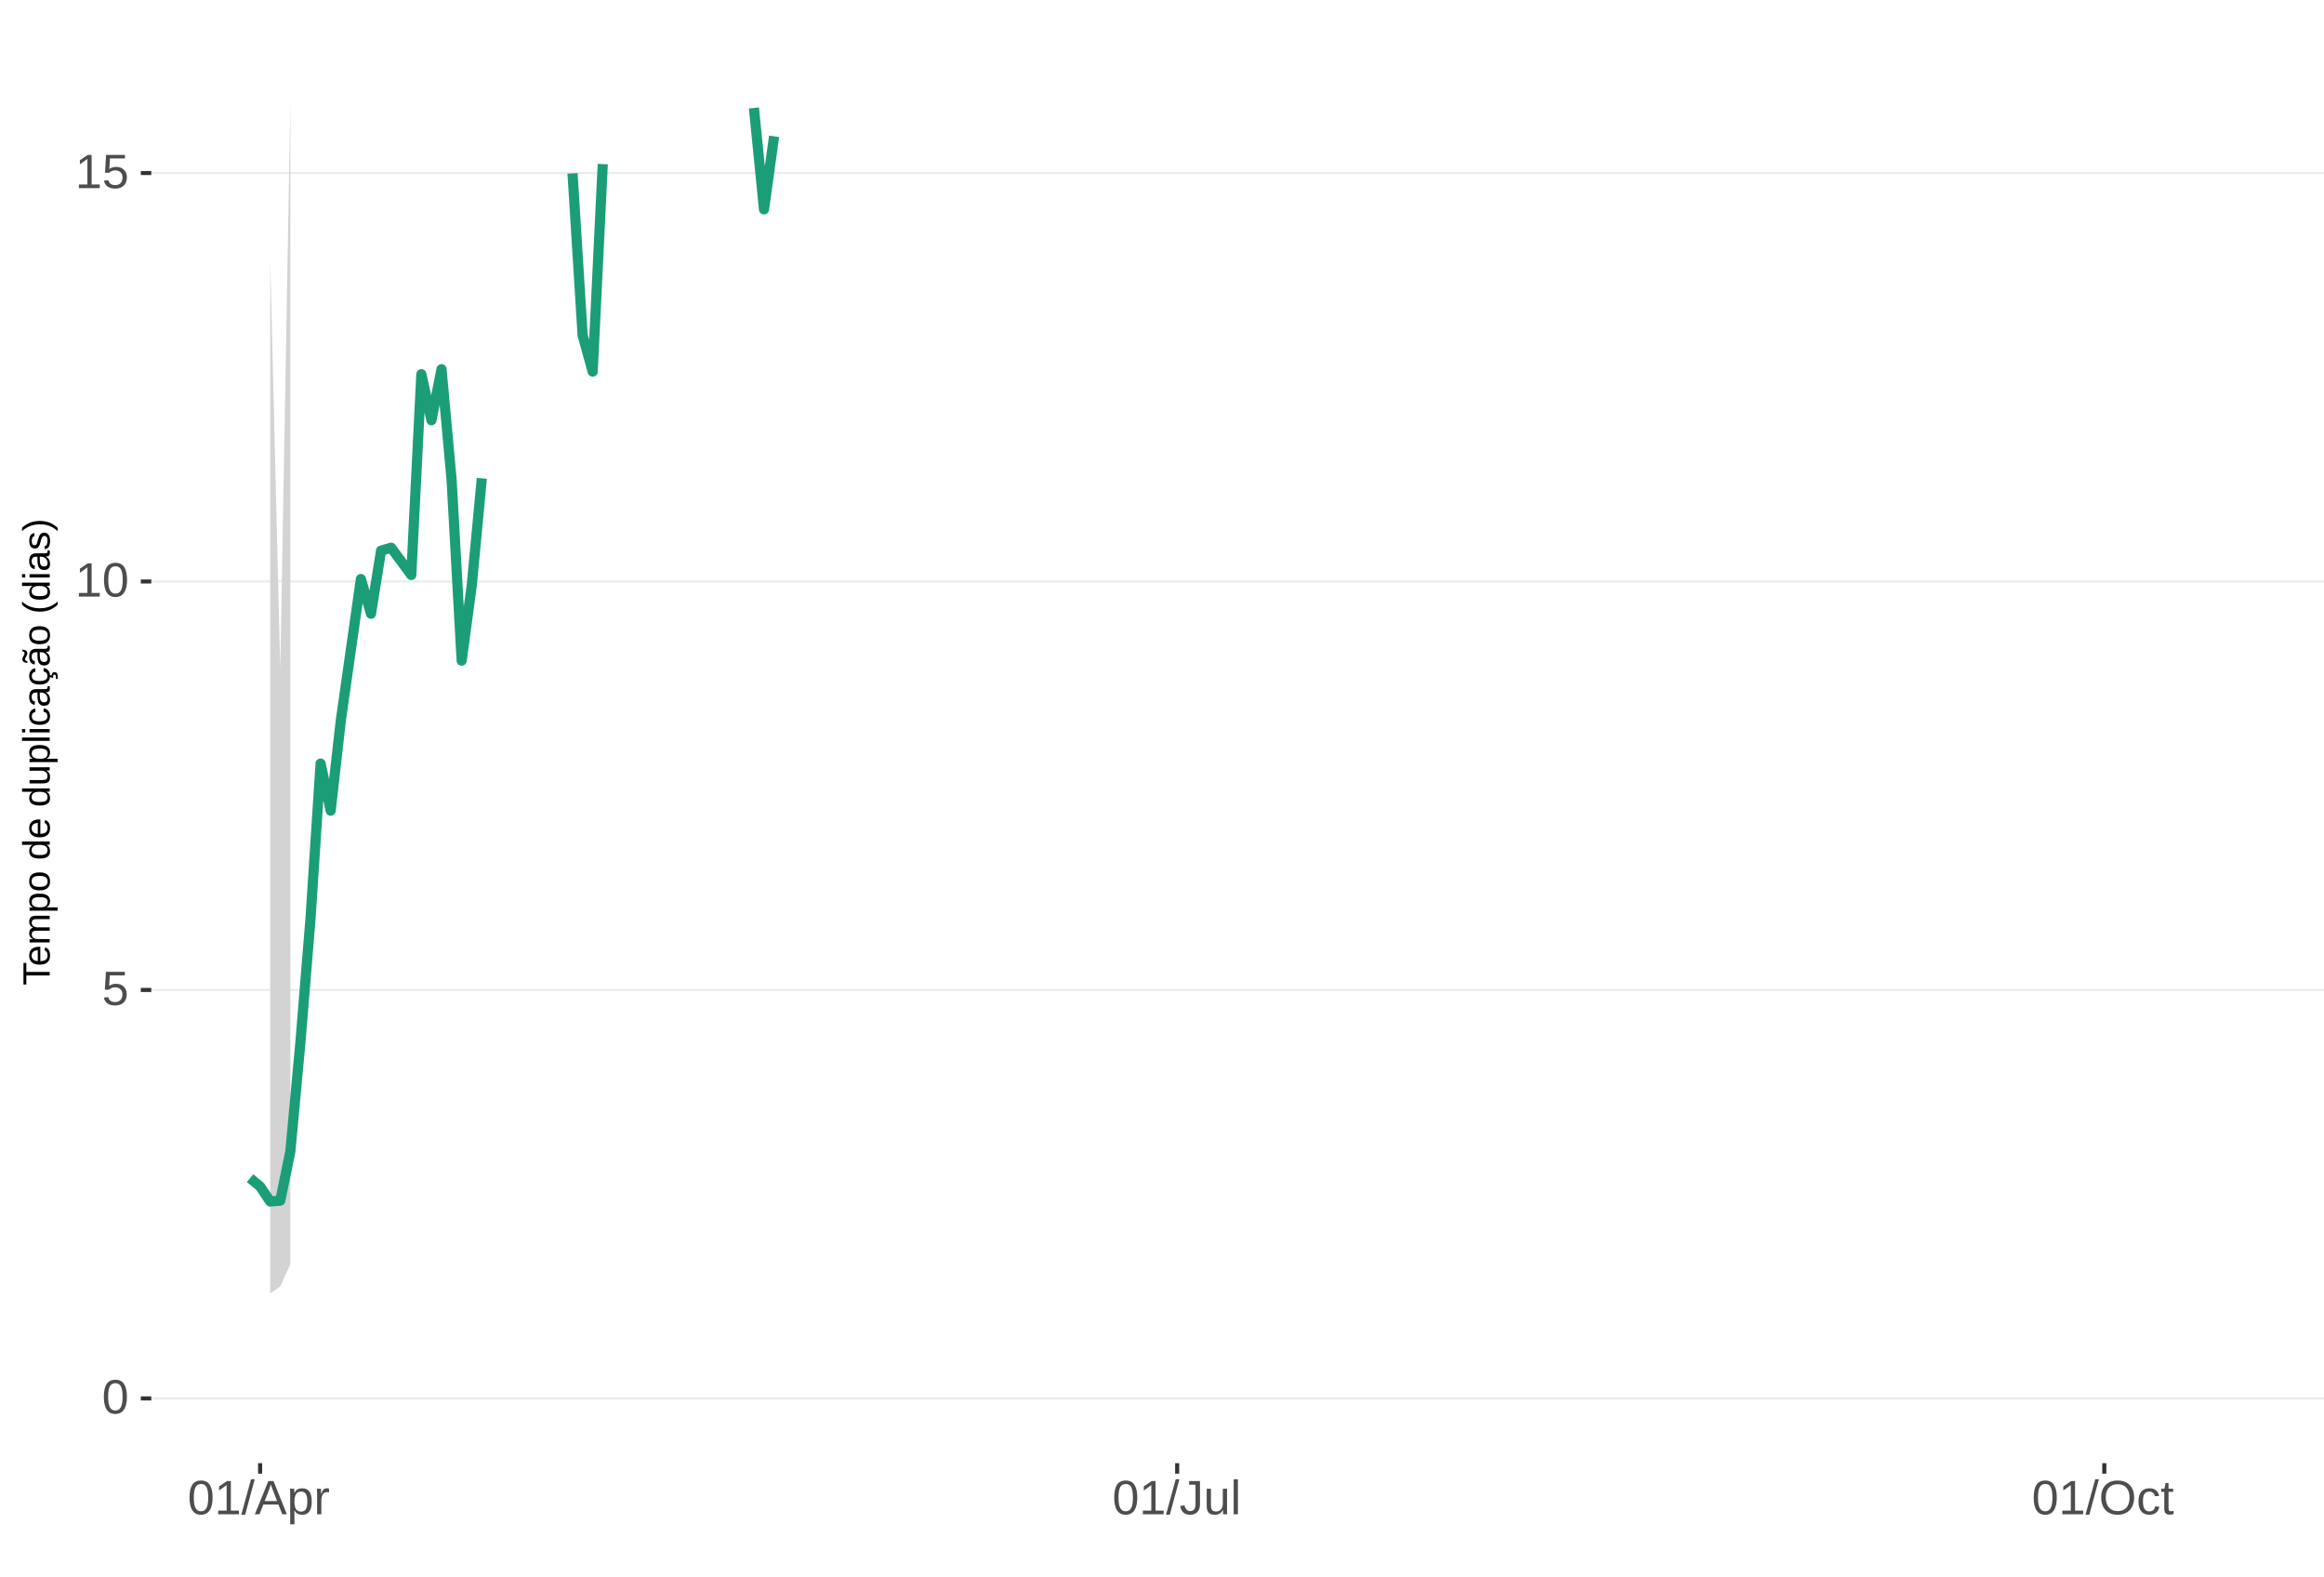
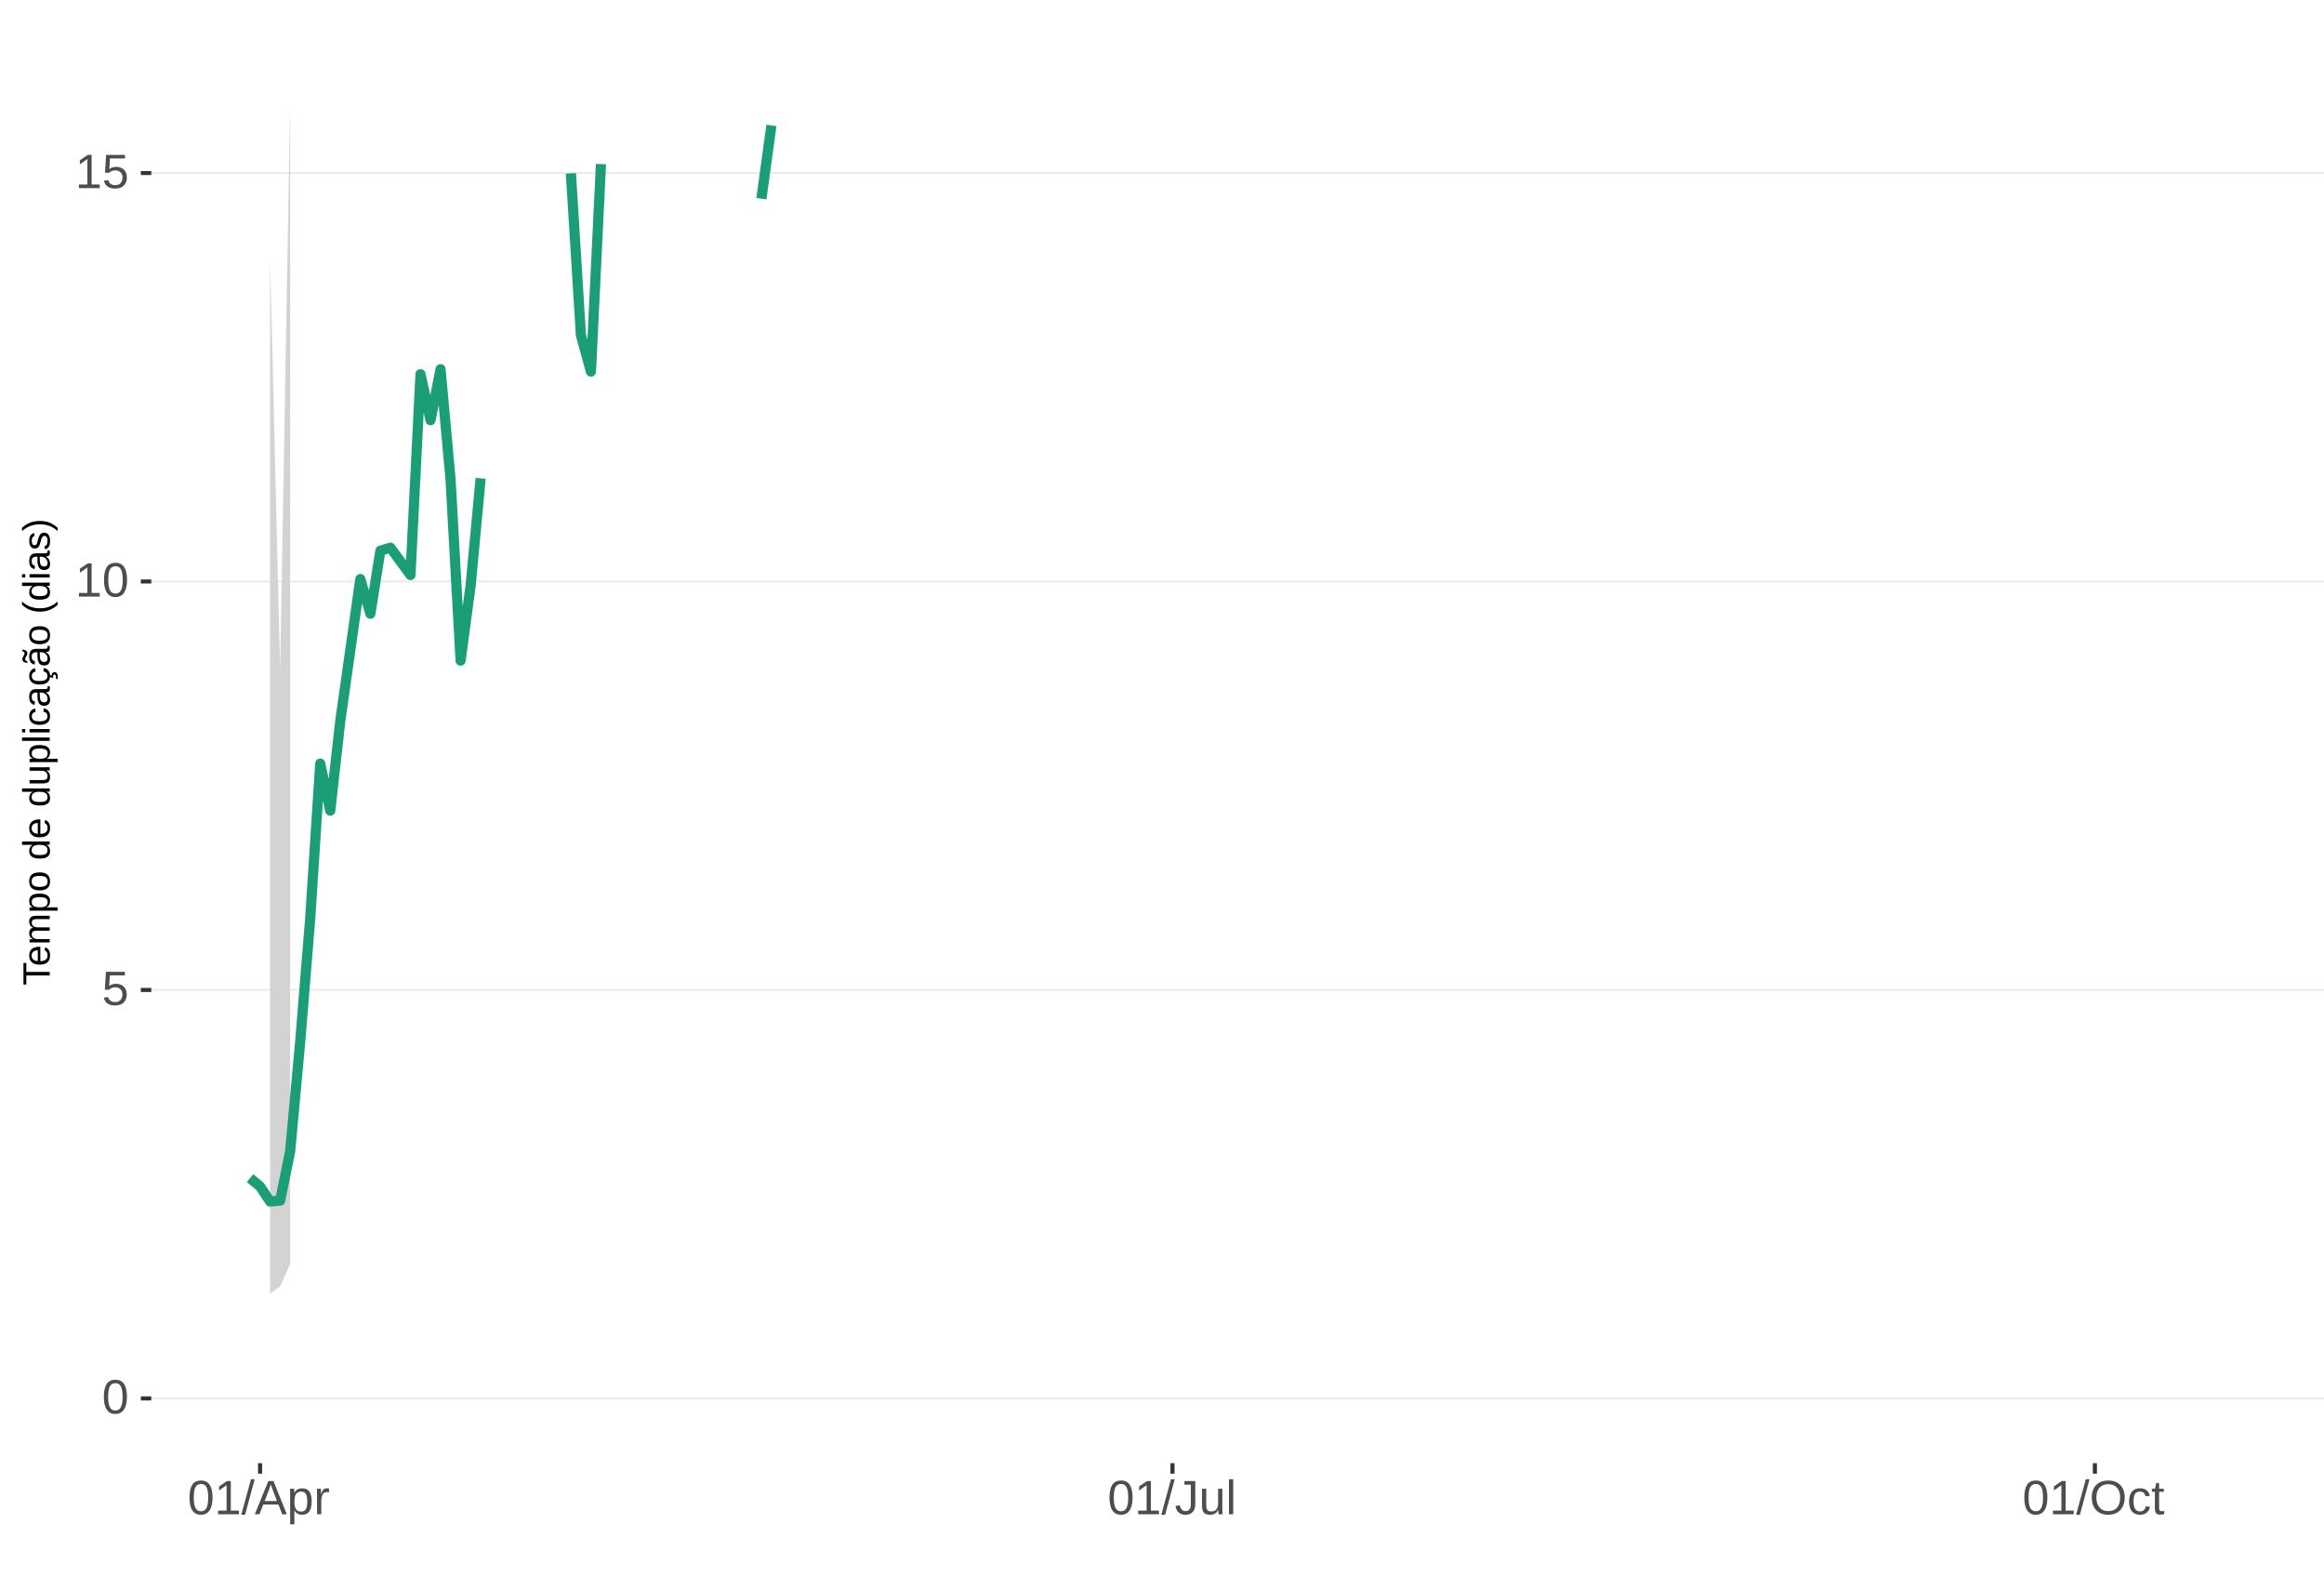
<svg xmlns="http://www.w3.org/2000/svg" xmlns:xlink="http://www.w3.org/1999/xlink" width="609pt" height="413pt" viewBox="0 0 609 413" version="1.1">
  <defs>
    <g>
      <symbol overflow="visible" id="glyph0-0">
        <path style="stroke:none;" d="M 1.266 -8.703 L 8.219 -8.703 L 8.219 0 L 1.266 0 Z M 1.734 -8.234 L 1.734 -0.469 L 7.75 -0.469 L 7.75 -8.234 Z M 1.734 -8.234 " />
      </symbol>
      <symbol overflow="visible" id="glyph0-1">
        <path style="stroke:none;" d="M 6.547 -4.359 C 6.547 -2.898 6.285 -1.785 5.766 -1.016 C 5.254 -0.254 4.5 0.125 3.5 0.125 C 2.5 0.125 1.75 -0.254 1.25 -1.016 C 0.75 -1.773 0.5 -2.891 0.5 -4.359 C 0.5 -5.848 0.738 -6.969 1.219 -7.719 C 1.707 -8.469 2.484 -8.844 3.547 -8.844 C 4.566 -8.844 5.32 -8.461 5.812 -7.703 C 6.301 -6.953 6.547 -5.836 6.547 -4.359 Z M 5.406 -4.359 C 5.406 -5.609 5.258 -6.516 4.969 -7.078 C 4.688 -7.648 4.211 -7.938 3.547 -7.938 C 2.859 -7.938 2.363 -7.656 2.062 -7.094 C 1.77 -6.539 1.625 -5.629 1.625 -4.359 C 1.625 -3.117 1.773 -2.211 2.078 -1.641 C 2.379 -1.066 2.859 -0.781 3.516 -0.781 C 4.172 -0.781 4.648 -1.07 4.953 -1.656 C 5.254 -2.25 5.406 -3.148 5.406 -4.359 Z M 5.406 -4.359 " />
      </symbol>
      <symbol overflow="visible" id="glyph0-2">
        <path style="stroke:none;" d="M 6.5 -2.844 C 6.5 -1.914 6.227 -1.188 5.688 -0.656 C 5.145 -0.133 4.391 0.125 3.422 0.125 C 2.609 0.125 1.953 -0.051 1.453 -0.406 C 0.953 -0.758 0.633 -1.273 0.5 -1.953 L 1.625 -2.078 C 1.863 -1.211 2.469 -0.781 3.438 -0.781 C 4.039 -0.781 4.508 -0.957 4.844 -1.312 C 5.188 -1.676 5.359 -2.176 5.359 -2.812 C 5.359 -3.363 5.188 -3.805 4.844 -4.141 C 4.5 -4.473 4.039 -4.641 3.469 -4.641 C 3.164 -4.641 2.883 -4.594 2.625 -4.5 C 2.363 -4.406 2.102 -4.242 1.844 -4.016 L 0.766 -4.016 L 1.047 -8.703 L 6 -8.703 L 6 -7.766 L 2.062 -7.766 L 1.891 -5 C 2.379 -5.375 2.984 -5.562 3.703 -5.562 C 4.555 -5.562 5.234 -5.305 5.734 -4.797 C 6.242 -4.297 6.5 -3.645 6.5 -2.844 Z M 6.5 -2.844 " />
      </symbol>
      <symbol overflow="visible" id="glyph0-3">
        <path style="stroke:none;" d="M 0.969 0 L 0.969 -0.953 L 3.188 -0.953 L 3.188 -7.641 L 1.219 -6.234 L 1.219 -7.297 L 3.281 -8.703 L 4.297 -8.703 L 4.297 -0.953 L 6.422 -0.953 L 6.422 0 Z M 0.969 0 " />
      </symbol>
      <symbol overflow="visible" id="glyph0-4">
        <path style="stroke:none;" d="M 0 0.125 L 2.547 -9.172 L 3.516 -9.172 L 1 0.125 Z M 0 0.125 " />
      </symbol>
      <symbol overflow="visible" id="glyph0-5">
        <path style="stroke:none;" d="M 7.219 0 L 6.219 -2.547 L 2.25 -2.547 L 1.25 0 L 0.031 0 L 3.578 -8.703 L 4.922 -8.703 L 8.422 0 Z M 4.234 -7.812 L 4.172 -7.641 C 4.066 -7.297 3.914 -6.859 3.719 -6.328 L 2.609 -3.469 L 5.859 -3.469 L 4.75 -6.344 C 4.633 -6.625 4.52 -6.941 4.406 -7.297 Z M 4.234 -7.812 " />
      </symbol>
      <symbol overflow="visible" id="glyph0-6">
        <path style="stroke:none;" d="M 6.5 -3.375 C 6.5 -1.039 5.68 0.125 4.047 0.125 C 3.016 0.125 2.32 -0.258 1.969 -1.031 L 1.938 -1.031 C 1.957 -1 1.969 -0.648 1.969 0.016 L 1.969 2.625 L 0.859 2.625 L 0.859 -5.328 C 0.859 -6.016 0.844 -6.469 0.812 -6.688 L 1.891 -6.688 C 1.891 -6.664 1.895 -6.602 1.906 -6.5 C 1.914 -6.406 1.926 -6.254 1.938 -6.047 C 1.945 -5.836 1.953 -5.691 1.953 -5.609 L 1.984 -5.609 C 2.18 -6.023 2.441 -6.328 2.766 -6.516 C 3.086 -6.703 3.516 -6.797 4.047 -6.797 C 4.867 -6.797 5.484 -6.52 5.891 -5.969 C 6.297 -5.414 6.5 -4.551 6.5 -3.375 Z M 5.344 -3.344 C 5.344 -4.281 5.211 -4.945 4.953 -5.344 C 4.703 -5.738 4.305 -5.938 3.766 -5.938 C 3.328 -5.938 2.984 -5.844 2.734 -5.656 C 2.484 -5.477 2.289 -5.191 2.156 -4.797 C 2.031 -4.398 1.969 -3.891 1.969 -3.266 C 1.969 -2.391 2.109 -1.742 2.391 -1.328 C 2.672 -0.91 3.125 -0.703 3.75 -0.703 C 4.301 -0.703 4.703 -0.906 4.953 -1.312 C 5.211 -1.719 5.344 -2.395 5.344 -3.344 Z M 5.344 -3.344 " />
      </symbol>
      <symbol overflow="visible" id="glyph0-7">
        <path style="stroke:none;" d="M 0.875 0 L 0.875 -5.125 C 0.875 -5.594 0.863 -6.113 0.844 -6.688 L 1.891 -6.688 C 1.922 -5.926 1.938 -5.473 1.938 -5.328 L 1.969 -5.328 C 2.145 -5.898 2.348 -6.289 2.578 -6.5 C 2.805 -6.707 3.129 -6.812 3.547 -6.812 C 3.703 -6.812 3.852 -6.789 4 -6.75 L 4 -5.734 C 3.852 -5.773 3.656 -5.797 3.406 -5.797 C 2.945 -5.797 2.594 -5.594 2.344 -5.188 C 2.102 -4.789 1.984 -4.223 1.984 -3.484 L 1.984 0 Z M 0.875 0 " />
      </symbol>
      <symbol overflow="visible" id="glyph0-8">
        <path style="stroke:none;" d="M 2.828 0.125 C 1.348 0.125 0.473 -0.633 0.203 -2.156 L 1.359 -2.359 C 1.43 -1.879 1.598 -1.504 1.859 -1.234 C 2.117 -0.961 2.441 -0.828 2.828 -0.828 C 3.254 -0.828 3.594 -0.973 3.844 -1.266 C 4.094 -1.566 4.219 -2.004 4.219 -2.578 L 4.219 -7.75 L 2.547 -7.75 L 2.547 -8.703 L 5.391 -8.703 L 5.391 -2.594 C 5.391 -1.75 5.16 -1.082 4.703 -0.594 C 4.242 -0.113 3.617 0.125 2.828 0.125 Z M 2.828 0.125 " />
      </symbol>
      <symbol overflow="visible" id="glyph0-9">
        <path style="stroke:none;" d="M 1.938 -6.688 L 1.938 -2.453 C 1.938 -2.004 1.977 -1.66 2.062 -1.422 C 2.156 -1.18 2.297 -1.004 2.484 -0.891 C 2.672 -0.785 2.945 -0.734 3.312 -0.734 C 3.852 -0.734 4.273 -0.914 4.578 -1.281 C 4.891 -1.645 5.047 -2.156 5.047 -2.812 L 5.047 -6.688 L 6.156 -6.688 L 6.156 -1.422 C 6.156 -0.648 6.172 -0.176 6.203 0 L 5.141 0 C 5.141 -0.02 5.133 -0.07 5.125 -0.156 C 5.125 -0.25 5.117 -0.352 5.109 -0.469 C 5.109 -0.594 5.102 -0.816 5.094 -1.141 L 5.078 -1.141 C 4.828 -0.68 4.531 -0.352 4.188 -0.156 C 3.852 0.031 3.438 0.125 2.938 0.125 C 2.207 0.125 1.672 -0.055 1.328 -0.422 C 0.992 -0.785 0.828 -1.391 0.828 -2.234 L 0.828 -6.688 Z M 1.938 -6.688 " />
      </symbol>
      <symbol overflow="visible" id="glyph0-10">
        <path style="stroke:none;" d="M 0.859 0 L 0.859 -9.172 L 1.969 -9.172 L 1.969 0 Z M 0.859 0 " />
      </symbol>
      <symbol overflow="visible" id="glyph0-11">
        <path style="stroke:none;" d="M 9.234 -4.391 C 9.234 -3.484 9.055 -2.688 8.703 -2 C 8.359 -1.312 7.859 -0.785 7.203 -0.422 C 6.555 -0.055 5.789 0.125 4.906 0.125 C 4.02 0.125 3.25 -0.055 2.594 -0.422 C 1.945 -0.785 1.453 -1.305 1.109 -1.984 C 0.766 -2.672 0.594 -3.473 0.594 -4.391 C 0.594 -5.785 0.973 -6.875 1.734 -7.656 C 2.504 -8.445 3.566 -8.844 4.922 -8.844 C 5.805 -8.844 6.57 -8.664 7.219 -8.312 C 7.875 -7.957 8.375 -7.441 8.719 -6.766 C 9.062 -6.098 9.234 -5.305 9.234 -4.391 Z M 8.031 -4.391 C 8.031 -5.473 7.758 -6.32 7.219 -6.938 C 6.676 -7.562 5.91 -7.875 4.922 -7.875 C 3.93 -7.875 3.16 -7.566 2.609 -6.953 C 2.066 -6.348 1.797 -5.492 1.797 -4.391 C 1.797 -3.297 2.07 -2.426 2.625 -1.781 C 3.176 -1.145 3.938 -0.828 4.906 -0.828 C 5.914 -0.828 6.688 -1.133 7.219 -1.75 C 7.758 -2.375 8.031 -3.254 8.031 -4.391 Z M 8.031 -4.391 " />
      </symbol>
      <symbol overflow="visible" id="glyph0-12">
        <path style="stroke:none;" d="M 1.703 -3.375 C 1.703 -2.488 1.844 -1.828 2.125 -1.391 C 2.406 -0.961 2.828 -0.75 3.391 -0.75 C 3.785 -0.75 4.113 -0.852 4.375 -1.062 C 4.645 -1.281 4.812 -1.613 4.875 -2.062 L 6 -1.984 C 5.906 -1.348 5.629 -0.836 5.172 -0.453 C 4.711 -0.066 4.129 0.125 3.422 0.125 C 2.484 0.125 1.766 -0.172 1.266 -0.766 C 0.773 -1.359 0.531 -2.219 0.531 -3.344 C 0.531 -4.469 0.773 -5.328 1.266 -5.922 C 1.766 -6.516 2.477 -6.812 3.406 -6.812 C 4.094 -6.812 4.66 -6.633 5.109 -6.281 C 5.555 -5.926 5.836 -5.438 5.953 -4.812 L 4.812 -4.734 C 4.758 -5.098 4.613 -5.391 4.375 -5.609 C 4.133 -5.828 3.801 -5.938 3.375 -5.938 C 2.781 -5.938 2.352 -5.738 2.094 -5.344 C 1.832 -4.957 1.703 -4.301 1.703 -3.375 Z M 1.703 -3.375 " />
      </symbol>
      <symbol overflow="visible" id="glyph0-13">
        <path style="stroke:none;" d="M 3.422 -0.047 C 3.055 0.047 2.68 0.094 2.297 0.094 C 1.41 0.094 0.969 -0.41 0.969 -1.422 L 0.969 -5.875 L 0.188 -5.875 L 0.188 -6.688 L 1 -6.688 L 1.328 -8.188 L 2.078 -8.188 L 2.078 -6.688 L 3.312 -6.688 L 3.312 -5.875 L 2.078 -5.875 L 2.078 -1.656 C 2.078 -1.332 2.129 -1.102 2.234 -0.969 C 2.336 -0.844 2.52 -0.781 2.781 -0.781 C 2.926 -0.781 3.141 -0.812 3.422 -0.875 Z M 3.422 -0.047 " />
      </symbol>
      <symbol overflow="visible" id="glyph1-0">
        <path style="stroke:none;" d="M -6.875 -1 L -6.875 -6.5 L 0 -6.5 L 0 -1 Z M -6.516 -1.375 L -0.375 -1.375 L -0.375 -6.125 L -6.516 -6.125 Z M -6.516 -1.375 " />
      </symbol>
      <symbol overflow="visible" id="glyph1-1">
        <path style="stroke:none;" d="M -6.125 -3.516 L 0 -3.516 L 0 -2.594 L -6.125 -2.594 L -6.125 -0.219 L -6.875 -0.219 L -6.875 -5.875 L -6.125 -5.875 Z M -6.125 -3.516 " />
      </symbol>
      <symbol overflow="visible" id="glyph1-2">
        <path style="stroke:none;" d="M -2.453 -1.344 C -1.848 -1.344 -1.379 -1.469 -1.047 -1.719 C -0.723 -1.969 -0.562 -2.336 -0.562 -2.828 C -0.562 -3.203 -0.633 -3.504 -0.781 -3.734 C -0.938 -3.961 -1.133 -4.117 -1.375 -4.203 L -1.156 -4.969 C -0.32 -4.656 0.094 -3.941 0.094 -2.828 C 0.094 -2.047 -0.133 -1.445 -0.594 -1.031 C -1.062 -0.625 -1.754 -0.422 -2.672 -0.422 C -3.547 -0.422 -4.211 -0.625 -4.672 -1.031 C -5.141 -1.445 -5.375 -2.031 -5.375 -2.781 C -5.375 -4.344 -4.441 -5.125 -2.578 -5.125 L -2.453 -5.125 Z M -3.125 -4.203 C -3.688 -4.16 -4.094 -4.02 -4.344 -3.781 C -4.602 -3.551 -4.734 -3.219 -4.734 -2.781 C -4.734 -2.352 -4.586 -2.016 -4.297 -1.766 C -4.016 -1.516 -3.625 -1.379 -3.125 -1.359 Z M -3.125 -4.203 " />
      </symbol>
      <symbol overflow="visible" id="glyph1-3">
        <path style="stroke:none;" d="M 0 -3.75 L -3.344 -3.75 C -3.852 -3.75 -4.207 -3.676 -4.406 -3.531 C -4.602 -3.395 -4.703 -3.145 -4.703 -2.781 C -4.703 -2.406 -4.555 -2.109 -4.266 -1.891 C -3.984 -1.672 -3.582 -1.562 -3.062 -1.562 L 0 -1.562 L 0 -0.688 L -4.156 -0.688 C -4.77 -0.688 -5.145 -0.68 -5.281 -0.672 L -5.281 -1.5 C -5.27 -1.5 -5.227 -1.5 -5.156 -1.5 C -5.082 -1.508 -5 -1.516 -4.906 -1.516 C -4.812 -1.523 -4.633 -1.531 -4.375 -1.531 L -4.375 -1.547 C -4.75 -1.734 -5.008 -1.945 -5.156 -2.188 C -5.301 -2.438 -5.375 -2.738 -5.375 -3.094 C -5.375 -3.488 -5.297 -3.801 -5.141 -4.031 C -4.984 -4.27 -4.727 -4.438 -4.375 -4.531 L -4.375 -4.547 C -4.727 -4.723 -4.984 -4.941 -5.141 -5.203 C -5.297 -5.461 -5.375 -5.773 -5.375 -6.141 C -5.375 -6.672 -5.227 -7.055 -4.938 -7.297 C -4.656 -7.547 -4.18 -7.672 -3.516 -7.672 L 0 -7.672 L 0 -6.797 L -3.344 -6.797 C -3.852 -6.797 -4.207 -6.723 -4.406 -6.578 C -4.602 -6.441 -4.703 -6.191 -4.703 -5.828 C -4.703 -5.453 -4.555 -5.156 -4.266 -4.938 C -3.984 -4.727 -3.582 -4.625 -3.062 -4.625 L 0 -4.625 Z M 0 -3.75 " />
      </symbol>
      <symbol overflow="visible" id="glyph1-4">
        <path style="stroke:none;" d="M -2.672 -5.141 C -0.828 -5.141 0.094 -4.492 0.094 -3.203 C 0.094 -2.391 -0.211 -1.844 -0.828 -1.562 L -0.828 -1.531 C -0.797 -1.539 -0.516 -1.547 0.016 -1.547 L 2.078 -1.547 L 2.078 -0.672 L -4.203 -0.672 C -4.742 -0.672 -5.102 -0.66 -5.281 -0.641 L -5.281 -1.5 C -5.27 -1.5 -5.223 -1.5 -5.141 -1.5 C -5.066 -1.508 -4.945 -1.52 -4.781 -1.531 C -4.613 -1.539 -4.5 -1.547 -4.438 -1.547 L -4.438 -1.562 C -4.758 -1.719 -4.992 -1.922 -5.141 -2.172 C -5.297 -2.43 -5.375 -2.773 -5.375 -3.203 C -5.375 -3.848 -5.156 -4.332 -4.719 -4.656 C -4.281 -4.977 -3.598 -5.141 -2.672 -5.141 Z M -2.641 -4.219 C -3.379 -4.219 -3.906 -4.117 -4.219 -3.922 C -4.539 -3.723 -4.703 -3.406 -4.703 -2.969 C -4.703 -2.625 -4.629 -2.352 -4.484 -2.156 C -4.336 -1.957 -4.109 -1.805 -3.797 -1.703 C -3.484 -1.598 -3.078 -1.547 -2.578 -1.547 C -1.879 -1.547 -1.363 -1.656 -1.031 -1.875 C -0.707 -2.102 -0.547 -2.469 -0.547 -2.969 C -0.547 -3.406 -0.707 -3.723 -1.031 -3.922 C -1.352 -4.117 -1.891 -4.219 -2.641 -4.219 Z M -2.641 -4.219 " />
      </symbol>
      <symbol overflow="visible" id="glyph1-5">
        <path style="stroke:none;" d="M -2.641 -5.141 C -1.723 -5.141 -1.035 -4.938 -0.578 -4.531 C -0.129 -4.125 0.094 -3.535 0.094 -2.766 C 0.094 -1.992 -0.141 -1.41 -0.609 -1.016 C -1.078 -0.617 -1.754 -0.422 -2.641 -0.422 C -4.461 -0.422 -5.375 -1.207 -5.375 -2.781 C -5.375 -3.594 -5.148 -4.188 -4.703 -4.562 C -4.266 -4.945 -3.578 -5.141 -2.641 -5.141 Z M -2.641 -4.219 C -3.367 -4.219 -3.898 -4.109 -4.234 -3.891 C -4.566 -3.672 -4.734 -3.305 -4.734 -2.797 C -4.734 -2.285 -4.562 -1.914 -4.219 -1.688 C -3.883 -1.457 -3.359 -1.344 -2.641 -1.344 C -1.953 -1.344 -1.43 -1.453 -1.078 -1.672 C -0.723 -1.898 -0.547 -2.258 -0.547 -2.75 C -0.547 -3.281 -0.711 -3.656 -1.047 -3.875 C -1.391 -4.102 -1.922 -4.219 -2.641 -4.219 Z M -2.641 -4.219 " />
      </symbol>
      <symbol overflow="visible" id="glyph1-6">
        <path style="stroke:none;" d="" />
      </symbol>
      <symbol overflow="visible" id="glyph1-7">
        <path style="stroke:none;" d="M -0.844 -4.016 C -0.508 -3.848 -0.27 -3.629 -0.125 -3.359 C 0.02 -3.086 0.094 -2.754 0.094 -2.359 C 0.094 -1.691 -0.129 -1.203 -0.578 -0.891 C -1.023 -0.578 -1.707 -0.422 -2.625 -0.422 C -4.457 -0.422 -5.375 -1.066 -5.375 -2.359 C -5.375 -2.766 -5.301 -3.098 -5.156 -3.359 C -5.008 -3.629 -4.781 -3.848 -4.469 -4.016 L -7.25 -4.016 L -7.25 -4.891 L -1.094 -4.891 C -0.539 -4.891 -0.176 -4.898 0 -4.922 L 0 -4.078 C -0.051 -4.066 -0.172 -4.055 -0.359 -4.047 C -0.547 -4.035 -0.707 -4.031 -0.844 -4.031 Z M -2.641 -1.344 C -1.898 -1.344 -1.367 -1.438 -1.047 -1.625 C -0.734 -1.82 -0.578 -2.145 -0.578 -2.594 C -0.578 -3.082 -0.75 -3.441 -1.094 -3.672 C -1.438 -3.898 -1.973 -4.016 -2.703 -4.016 C -3.398 -4.016 -3.91 -3.898 -4.234 -3.672 C -4.566 -3.441 -4.734 -3.082 -4.734 -2.594 C -4.734 -2.156 -4.566 -1.836 -4.234 -1.641 C -3.91 -1.441 -3.379 -1.344 -2.641 -1.344 Z M -2.641 -1.344 " />
      </symbol>
      <symbol overflow="visible" id="glyph1-8">
        <path style="stroke:none;" d="M -5.281 -1.531 L -1.938 -1.531 C -1.582 -1.531 -1.305 -1.562 -1.109 -1.625 C -0.922 -1.695 -0.785 -1.805 -0.703 -1.953 C -0.617 -2.109 -0.578 -2.332 -0.578 -2.625 C -0.578 -3.039 -0.723 -3.367 -1.016 -3.609 C -1.305 -3.859 -1.707 -3.984 -2.219 -3.984 L -5.281 -3.984 L -5.281 -4.875 L -1.125 -4.875 C -0.508 -4.875 -0.133 -4.879 0 -4.891 L 0 -4.062 C -0.02 -4.062 -0.062 -4.055 -0.125 -4.047 C -0.195 -4.047 -0.281 -4.039 -0.375 -4.031 C -0.469 -4.031 -0.645 -4.031 -0.906 -4.031 L -0.906 -4.016 C -0.539 -3.816 -0.281 -3.582 -0.125 -3.312 C 0.02 -3.051 0.094 -2.723 0.094 -2.328 C 0.094 -1.742 -0.047 -1.316 -0.328 -1.047 C -0.617 -0.785 -1.098 -0.656 -1.766 -0.656 L -5.281 -0.656 Z M -5.281 -1.531 " />
      </symbol>
      <symbol overflow="visible" id="glyph1-9">
        <path style="stroke:none;" d="M 0 -0.672 L -7.25 -0.672 L -7.25 -1.547 L 0 -1.547 Z M 0 -0.672 " />
      </symbol>
      <symbol overflow="visible" id="glyph1-10">
        <path style="stroke:none;" d="M -6.406 -0.672 L -7.25 -0.672 L -7.25 -1.547 L -6.406 -1.547 Z M 0 -0.672 L -5.281 -0.672 L -5.281 -1.547 L 0 -1.547 Z M 0 -0.672 " />
      </symbol>
      <symbol overflow="visible" id="glyph1-11">
        <path style="stroke:none;" d="M -2.672 -1.344 C -1.961 -1.344 -1.438 -1.453 -1.094 -1.672 C -0.758 -1.891 -0.594 -2.223 -0.594 -2.672 C -0.594 -2.984 -0.676 -3.242 -0.844 -3.453 C -1.02 -3.672 -1.281 -3.801 -1.625 -3.844 L -1.578 -4.734 C -1.066 -4.672 -0.66 -4.457 -0.359 -4.094 C -0.055 -3.727 0.094 -3.266 0.094 -2.703 C 0.094 -1.961 -0.133 -1.395 -0.594 -1 C -1.062 -0.613 -1.742 -0.422 -2.641 -0.422 C -3.535 -0.422 -4.211 -0.613 -4.672 -1 C -5.141 -1.395 -5.375 -1.957 -5.375 -2.688 C -5.375 -3.227 -5.234 -3.676 -4.953 -4.031 C -4.68 -4.395 -4.297 -4.617 -3.797 -4.703 L -3.734 -3.797 C -4.023 -3.754 -4.254 -3.641 -4.422 -3.453 C -4.598 -3.266 -4.688 -3.004 -4.688 -2.672 C -4.688 -2.203 -4.531 -1.863 -4.219 -1.656 C -3.914 -1.445 -3.398 -1.344 -2.672 -1.344 Z M -2.672 -1.344 " />
      </symbol>
      <symbol overflow="visible" id="glyph1-12">
        <path style="stroke:none;" d="M 0.094 -2.016 C 0.094 -1.484 -0.047 -1.082 -0.328 -0.812 C -0.609 -0.551 -0.988 -0.422 -1.469 -0.422 C -2.02 -0.422 -2.441 -0.598 -2.734 -0.953 C -3.023 -1.316 -3.18 -1.898 -3.203 -2.703 L -3.219 -3.891 L -3.516 -3.891 C -3.941 -3.891 -4.25 -3.797 -4.438 -3.609 C -4.625 -3.43 -4.719 -3.148 -4.719 -2.766 C -4.719 -2.367 -4.648 -2.078 -4.516 -1.891 C -4.379 -1.711 -4.164 -1.609 -3.875 -1.578 L -3.953 -0.656 C -4.898 -0.812 -5.375 -1.52 -5.375 -2.781 C -5.375 -3.445 -5.223 -3.945 -4.922 -4.281 C -4.617 -4.613 -4.18 -4.781 -3.609 -4.781 L -1.328 -4.781 C -1.066 -4.781 -0.867 -4.812 -0.734 -4.875 C -0.609 -4.945 -0.547 -5.082 -0.547 -5.281 C -0.547 -5.363 -0.555 -5.457 -0.578 -5.562 L -0.031 -5.562 C 0.02 -5.344 0.047 -5.117 0.047 -4.891 C 0.047 -4.555 -0.035 -4.316 -0.203 -4.172 C -0.379 -4.023 -0.648 -3.941 -1.016 -3.922 L -1.016 -3.891 C -0.609 -3.672 -0.32 -3.41 -0.156 -3.109 C 0.008 -2.805 0.094 -2.441 0.094 -2.016 Z M -0.562 -2.219 C -0.562 -2.539 -0.633 -2.828 -0.781 -3.078 C -0.926 -3.328 -1.125 -3.523 -1.375 -3.672 C -1.633 -3.816 -1.898 -3.891 -2.172 -3.891 L -2.609 -3.891 L -2.594 -2.938 C -2.582 -2.52 -2.535 -2.203 -2.453 -1.984 C -2.379 -1.773 -2.258 -1.613 -2.094 -1.5 C -1.938 -1.383 -1.723 -1.328 -1.453 -1.328 C -1.172 -1.328 -0.953 -1.406 -0.797 -1.562 C -0.641 -1.719 -0.562 -1.938 -0.562 -2.219 Z M -0.562 -2.219 " />
      </symbol>
      <symbol overflow="visible" id="glyph1-13">
        <path style="stroke:none;" d="M -2.672 -1.344 C -1.961 -1.344 -1.438 -1.453 -1.094 -1.672 C -0.758 -1.891 -0.594 -2.223 -0.594 -2.672 C -0.594 -2.984 -0.676 -3.242 -0.844 -3.453 C -1.02 -3.672 -1.281 -3.801 -1.625 -3.844 L -1.578 -4.734 C -1.066 -4.672 -0.66 -4.457 -0.359 -4.094 C -0.055 -3.727 0.094 -3.266 0.094 -2.703 C 0.094 -1.961 -0.133 -1.395 -0.594 -1 C -1.062 -0.613 -1.742 -0.422 -2.641 -0.422 C -3.535 -0.422 -4.211 -0.613 -4.672 -1 C -5.141 -1.395 -5.375 -1.957 -5.375 -2.688 C -5.375 -3.227 -5.234 -3.676 -4.953 -4.031 C -4.68 -4.395 -4.297 -4.617 -3.797 -4.703 L -3.734 -3.797 C -4.023 -3.754 -4.254 -3.641 -4.422 -3.453 C -4.598 -3.266 -4.688 -3.004 -4.688 -2.672 C -4.688 -2.203 -4.531 -1.863 -4.219 -1.656 C -3.914 -1.445 -3.398 -1.344 -2.672 -1.344 Z M 1.234 -3.672 C 1.828 -3.672 2.125 -3.223 2.125 -2.328 C 2.125 -2.148 2.113 -2.004 2.094 -1.891 L 1.625 -1.891 C 1.645 -2.055 1.656 -2.195 1.656 -2.312 C 1.656 -2.789 1.52 -3.031 1.25 -3.031 C 1 -3.031 0.875 -2.812 0.875 -2.375 C 0.875 -2.238 0.879 -2.148 0.891 -2.109 L 0 -2.422 L 0 -2.938 L 0.484 -2.75 C 0.492 -3.062 0.566 -3.289 0.703 -3.438 C 0.836 -3.594 1.016 -3.672 1.234 -3.672 Z M 1.234 -3.672 " />
      </symbol>
      <symbol overflow="visible" id="glyph1-14">
        <path style="stroke:none;" d="M 0.094 -2.016 C 0.094 -1.484 -0.047 -1.082 -0.328 -0.812 C -0.609 -0.551 -0.988 -0.422 -1.469 -0.422 C -2.02 -0.422 -2.441 -0.598 -2.734 -0.953 C -3.023 -1.316 -3.18 -1.898 -3.203 -2.703 L -3.219 -3.891 L -3.516 -3.891 C -3.941 -3.891 -4.25 -3.797 -4.438 -3.609 C -4.625 -3.43 -4.719 -3.148 -4.719 -2.766 C -4.719 -2.367 -4.648 -2.078 -4.516 -1.891 C -4.379 -1.711 -4.164 -1.609 -3.875 -1.578 L -3.953 -0.656 C -4.898 -0.812 -5.375 -1.52 -5.375 -2.781 C -5.375 -3.445 -5.223 -3.945 -4.922 -4.281 C -4.617 -4.613 -4.18 -4.781 -3.609 -4.781 L -1.328 -4.781 C -1.066 -4.781 -0.867 -4.812 -0.734 -4.875 C -0.609 -4.945 -0.547 -5.082 -0.547 -5.281 C -0.547 -5.363 -0.555 -5.457 -0.578 -5.562 L -0.031 -5.562 C 0.02 -5.344 0.047 -5.117 0.047 -4.891 C 0.047 -4.555 -0.035 -4.316 -0.203 -4.172 C -0.379 -4.023 -0.648 -3.941 -1.016 -3.922 L -1.016 -3.891 C -0.609 -3.672 -0.32 -3.41 -0.156 -3.109 C 0.008 -2.805 0.094 -2.441 0.094 -2.016 Z M -0.562 -2.219 C -0.562 -2.539 -0.633 -2.828 -0.781 -3.078 C -0.926 -3.328 -1.125 -3.523 -1.375 -3.672 C -1.633 -3.816 -1.898 -3.891 -2.172 -3.891 L -2.609 -3.891 L -2.594 -2.938 C -2.582 -2.52 -2.535 -2.203 -2.453 -1.984 C -2.379 -1.773 -2.258 -1.613 -2.094 -1.5 C -1.938 -1.383 -1.723 -1.328 -1.453 -1.328 C -1.172 -1.328 -0.953 -1.406 -0.797 -1.562 C -0.641 -1.719 -0.562 -1.938 -0.562 -2.219 Z M -5.859 -3.609 C -5.859 -3.473 -5.891 -3.332 -5.953 -3.188 C -6.016 -3.051 -6.082 -2.922 -6.156 -2.797 C -6.227 -2.672 -6.297 -2.551 -6.359 -2.438 C -6.422 -2.32 -6.453 -2.211 -6.453 -2.109 C -6.453 -1.93 -6.398 -1.797 -6.297 -1.703 C -6.191 -1.617 -6.047 -1.562 -5.859 -1.531 L -5.859 -1.094 C -6.191 -1.125 -6.441 -1.176 -6.609 -1.25 C -6.785 -1.332 -6.922 -1.441 -7.016 -1.578 C -7.117 -1.711 -7.172 -1.879 -7.172 -2.078 C -7.172 -2.223 -7.141 -2.363 -7.078 -2.5 C -7.023 -2.633 -6.957 -2.766 -6.875 -2.891 C -6.801 -3.023 -6.734 -3.145 -6.672 -3.25 C -6.617 -3.363 -6.594 -3.473 -6.594 -3.578 C -6.594 -3.898 -6.785 -4.086 -7.172 -4.141 L -7.172 -4.594 C -6.691 -4.539 -6.352 -4.43 -6.156 -4.266 C -5.957 -4.098 -5.859 -3.879 -5.859 -3.609 Z M -5.859 -3.609 " />
      </symbol>
      <symbol overflow="visible" id="glyph1-15">
        <path style="stroke:none;" d="M -2.594 -0.625 C -3.539 -0.625 -4.383 -0.77 -5.125 -1.062 C -5.875 -1.352 -6.582 -1.805 -7.25 -2.422 L -7.25 -3.266 C -6.57 -2.66 -5.852 -2.211 -5.094 -1.922 C -4.332 -1.641 -3.5 -1.5 -2.594 -1.5 C -1.688 -1.5 -0.852 -1.641 -0.094 -1.922 C 0.664 -2.203 1.391 -2.648 2.078 -3.266 L 2.078 -2.422 C 1.41 -1.805 0.703 -1.352 -0.047 -1.062 C -0.797 -0.77 -1.641 -0.625 -2.578 -0.625 Z M -2.594 -0.625 " />
      </symbol>
      <symbol overflow="visible" id="glyph1-16">
        <path style="stroke:none;" d="M -1.453 -4.641 C -0.961 -4.641 -0.582 -4.453 -0.312 -4.078 C -0.039 -3.703 0.094 -3.176 0.094 -2.5 C 0.094 -1.844 -0.008 -1.332 -0.219 -0.969 C -0.438 -0.613 -0.773 -0.383 -1.234 -0.281 L -1.391 -1.062 C -1.109 -1.133 -0.898 -1.285 -0.766 -1.516 C -0.641 -1.754 -0.578 -2.082 -0.578 -2.5 C -0.578 -2.945 -0.645 -3.27 -0.781 -3.469 C -0.914 -3.676 -1.117 -3.781 -1.391 -3.781 C -1.598 -3.781 -1.766 -3.707 -1.891 -3.562 C -2.023 -3.426 -2.133 -3.195 -2.219 -2.875 L -2.391 -2.25 C -2.516 -1.738 -2.641 -1.375 -2.766 -1.156 C -2.891 -0.945 -3.039 -0.781 -3.219 -0.656 C -3.406 -0.539 -3.629 -0.484 -3.891 -0.484 C -4.367 -0.484 -4.734 -0.656 -4.984 -1 C -5.234 -1.344 -5.359 -1.844 -5.359 -2.5 C -5.359 -3.082 -5.254 -3.547 -5.047 -3.891 C -4.848 -4.234 -4.523 -4.453 -4.078 -4.547 L -3.969 -3.75 C -4.207 -3.707 -4.391 -3.578 -4.516 -3.359 C -4.641 -3.148 -4.703 -2.863 -4.703 -2.5 C -4.703 -2.102 -4.641 -1.812 -4.516 -1.625 C -4.398 -1.438 -4.219 -1.344 -3.969 -1.344 C -3.82 -1.344 -3.695 -1.379 -3.594 -1.453 C -3.5 -1.535 -3.414 -1.648 -3.344 -1.797 C -3.281 -1.953 -3.191 -2.281 -3.078 -2.781 C -2.953 -3.238 -2.836 -3.57 -2.734 -3.781 C -2.641 -3.988 -2.531 -4.148 -2.406 -4.266 C -2.289 -4.379 -2.156 -4.469 -2 -4.531 C -1.844 -4.602 -1.66 -4.641 -1.453 -4.641 Z M -1.453 -4.641 " />
      </symbol>
      <symbol overflow="visible" id="glyph1-17">
        <path style="stroke:none;" d="M -2.578 -2.703 C -1.641 -2.703 -0.797 -2.555 -0.047 -2.266 C 0.703 -1.973 1.41 -1.52 2.078 -0.906 L 2.078 -0.062 C 1.391 -0.676 0.672 -1.125 -0.078 -1.406 C -0.836 -1.688 -1.676 -1.828 -2.594 -1.828 C -3.5 -1.828 -4.328 -1.68 -5.078 -1.391 C -5.836 -1.109 -6.562 -0.664 -7.25 -0.062 L -7.25 -0.906 C -6.582 -1.52 -5.875 -1.973 -5.125 -2.266 C -4.375 -2.555 -3.531 -2.703 -2.594 -2.703 Z M -2.578 -2.703 " />
      </symbol>
    </g>
    <clipPath id="clip1">
      <path d="M 39.645 9.961 L 609 9.961 L 609 383.328 L 39.645 383.328 Z M 39.645 9.961 " />
    </clipPath>
    <clipPath id="clip2">
      <path d="M 39.645 366 L 609 366 L 609 367 L 39.645 367 Z M 39.645 366 " />
    </clipPath>
    <clipPath id="clip3">
      <path d="M 39.645 259 L 609 259 L 609 260 L 39.645 260 Z M 39.645 259 " />
    </clipPath>
    <clipPath id="clip4">
      <path d="M 39.645 152 L 609 152 L 609 153 L 39.645 153 Z M 39.645 152 " />
    </clipPath>
    <clipPath id="clip5">
      <path d="M 39.645 45 L 609 45 L 609 46 L 39.645 46 Z M 39.645 45 " />
    </clipPath>
  </defs>
  <g id="surface349">
    <rect x="0" y="0" width="609" height="413" style="fill:rgb(100%,100%,100%);fill-opacity:1;stroke:none;" />
    <rect x="0" y="0" width="609" height="413" style="fill:rgb(100%,100%,100%);fill-opacity:1;stroke:none;" />
    <path style="fill:none;stroke-width:1.067;stroke-linecap:round;stroke-linejoin:round;stroke:rgb(100%,100%,100%);stroke-opacity:1;stroke-miterlimit:10;" d="M 0 413 L 609 413 L 609 0 L 0 0 Z M 0 413 " />
    <g clip-path="url(#clip1)" clip-rule="nonzero">
      <path style=" stroke:none;fill-rule:nonzero;fill:rgb(100%,100%,100%);fill-opacity:1;" d="M 39.645 383.328 L 609 383.328 L 609 9.961 L 39.645 9.961 Z M 39.645 383.328 " />
    </g>
    <g clip-path="url(#clip2)" clip-rule="nonzero">
      <path style="fill:none;stroke-width:0.533;stroke-linecap:butt;stroke-linejoin:round;stroke:rgb(92.157%,92.157%,92.157%);stroke-opacity:1;stroke-miterlimit:10;" d="M 39.645 366.359 L 609 366.359 " />
    </g>
    <g clip-path="url(#clip3)" clip-rule="nonzero">
      <path style="fill:none;stroke-width:0.533;stroke-linecap:butt;stroke-linejoin:round;stroke:rgb(92.157%,92.157%,92.157%);stroke-opacity:1;stroke-miterlimit:10;" d="M 39.645 259.348 L 609 259.348 " />
    </g>
    <g clip-path="url(#clip4)" clip-rule="nonzero">
      <path style="fill:none;stroke-width:0.533;stroke-linecap:butt;stroke-linejoin:round;stroke:rgb(92.157%,92.157%,92.157%);stroke-opacity:1;stroke-miterlimit:10;" d="M 39.645 152.34 L 609 152.34 " />
    </g>
    <g clip-path="url(#clip5)" clip-rule="nonzero">
      <path style="fill:none;stroke-width:0.533;stroke-linecap:butt;stroke-linejoin:round;stroke:rgb(92.157%,92.157%,92.157%);stroke-opacity:1;stroke-miterlimit:10;" d="M 39.645 45.332 L 609 45.332 " />
    </g>
-     <path style=" stroke:none;fill-rule:nonzero;fill:rgb(82.745%,82.745%,82.745%);fill-opacity:1;" d="M 70.805 67.941 L 73.445 175.449 L 76.09 26.934 L 76.09 331.164 L 73.445 337.016 L 70.805 338.859 Z M 70.805 67.941 " />
-     <path style="fill:none;stroke-width:2.667;stroke-linecap:butt;stroke-linejoin:round;stroke:rgb(10.588%,61.961%,46.667%);stroke-opacity:1;stroke-miterlimit:10;" d="M 65.523 308.652 L 68.164 310.836 L 70.805 314.777 L 73.445 314.543 L 76.09 301.633 L 78.73 272.973 L 81.371 240.629 L 84.012 200.039 L 86.652 212.383 L 89.293 188.879 L 94.574 151.699 L 97.215 160.785 L 99.855 144.266 L 102.496 143.484 L 107.777 150.637 L 110.418 98.043 L 113.059 110.09 L 115.699 96.723 L 118.34 125.691 L 120.98 173.074 L 123.621 153.379 L 126.262 125.309 " />
-     <path style="fill:none;stroke-width:2.667;stroke-linecap:butt;stroke-linejoin:round;stroke:rgb(10.588%,61.961%,46.667%);stroke-opacity:1;stroke-miterlimit:10;" d="M 150.031 45.41 L 152.672 87.809 L 155.312 97.348 L 157.953 42.988 " />
-     <path style="fill:none;stroke-width:2.667;stroke-linecap:butt;stroke-linejoin:round;stroke:rgb(10.588%,61.961%,46.667%);stroke-opacity:1;stroke-miterlimit:10;" d="M 197.566 28.285 L 200.207 54.855 L 202.848 35.719 " />
+     <path style=" stroke:none;fill-rule:nonzero;fill:rgb(82.745%,82.745%,82.745%);fill-opacity:1;" d="M 70.781 67.941 L 73.406 175.449 L 76.035 26.934 L 76.035 331.164 L 73.406 337.016 L 70.781 338.859 Z M 70.781 67.941 " />
+     <path style="fill:none;stroke-width:2.667;stroke-linecap:butt;stroke-linejoin:round;stroke:rgb(10.588%,61.961%,46.667%);stroke-opacity:1;stroke-miterlimit:10;" d="M 65.523 308.652 L 68.152 310.836 L 70.781 314.777 L 73.406 314.543 L 76.035 301.633 L 78.66 272.973 L 81.289 240.629 L 83.918 200.039 L 86.543 212.383 L 89.172 188.879 L 94.426 151.699 L 97.055 160.785 L 99.68 144.266 L 102.309 143.484 L 107.562 150.637 L 110.191 98.043 L 112.816 110.09 L 115.445 96.723 L 118.074 125.691 L 120.699 173.074 L 123.328 153.379 L 125.953 125.309 " />
+     <path style="fill:none;stroke-width:2.667;stroke-linecap:butt;stroke-linejoin:round;stroke:rgb(10.588%,61.961%,46.667%);stroke-opacity:1;stroke-miterlimit:10;" d="M 149.602 45.41 L 152.23 87.809 L 154.855 97.348 L 157.484 42.988 " />
+     <path style="fill:none;stroke-width:2.667;stroke-linecap:butt;stroke-linejoin:round;stroke:rgb(10.588%,61.961%,46.667%);stroke-opacity:1;stroke-miterlimit:10;" d="M 199.523 52.055 L 202.148 32.863 " />
    <g style="fill:rgb(30.196%,30.196%,30.196%);fill-opacity:1;">
      <use xlink:href="#glyph0-1" x="26.715" y="370.311" />
    </g>
    <g style="fill:rgb(30.196%,30.196%,30.196%);fill-opacity:1;">
      <use xlink:href="#glyph0-2" x="26.715" y="263.299" />
    </g>
    <g style="fill:rgb(30.196%,30.196%,30.196%);fill-opacity:1;">
      <use xlink:href="#glyph0-3" x="19.715" y="156.291" />
      <use xlink:href="#glyph0-1" x="26.75" y="156.291" />
    </g>
    <g style="fill:rgb(30.196%,30.196%,30.196%);fill-opacity:1;">
      <use xlink:href="#glyph0-3" x="19.715" y="49.283" />
      <use xlink:href="#glyph0-2" x="26.75" y="49.283" />
    </g>
    <path style="fill:none;stroke-width:1.067;stroke-linecap:butt;stroke-linejoin:round;stroke:rgb(20%,20%,20%);stroke-opacity:1;stroke-miterlimit:10;" d="M 36.906 366.359 L 39.645 366.359 " />
    <path style="fill:none;stroke-width:1.067;stroke-linecap:butt;stroke-linejoin:round;stroke:rgb(20%,20%,20%);stroke-opacity:1;stroke-miterlimit:10;" d="M 36.906 259.348 L 39.645 259.348 " />
    <path style="fill:none;stroke-width:1.067;stroke-linecap:butt;stroke-linejoin:round;stroke:rgb(20%,20%,20%);stroke-opacity:1;stroke-miterlimit:10;" d="M 36.906 152.34 L 39.645 152.34 " />
    <path style="fill:none;stroke-width:1.067;stroke-linecap:butt;stroke-linejoin:round;stroke:rgb(20%,20%,20%);stroke-opacity:1;stroke-miterlimit:10;" d="M 36.906 45.332 L 39.645 45.332 " />
-     <path style="fill:none;stroke-width:1.067;stroke-linecap:butt;stroke-linejoin:round;stroke:rgb(20%,20%,20%);stroke-opacity:1;stroke-miterlimit:10;" d="M 68.164 386.07 L 68.164 383.328 " />
-     <path style="fill:none;stroke-width:1.067;stroke-linecap:butt;stroke-linejoin:round;stroke:rgb(20%,20%,20%);stroke-opacity:1;stroke-miterlimit:10;" d="M 308.477 386.07 L 308.477 383.328 " />
-     <path style="fill:none;stroke-width:1.067;stroke-linecap:butt;stroke-linejoin:round;stroke:rgb(20%,20%,20%);stroke-opacity:1;stroke-miterlimit:10;" d="M 551.43 386.07 L 551.43 383.328 " />
-     <g style="fill:rgb(30.196%,30.196%,30.196%);fill-opacity:1;">
-       <use xlink:href="#glyph0-1" x="49.164" y="396.713" />
-       <use xlink:href="#glyph0-3" x="56.199" y="396.713" />
-       <use xlink:href="#glyph0-4" x="63.234" y="396.713" />
-       <use xlink:href="#glyph0-5" x="66.749" y="396.713" />
-       <use xlink:href="#glyph0-6" x="75.187" y="396.713" />
-       <use xlink:href="#glyph0-7" x="82.222" y="396.713" />
-     </g>
-     <g style="fill:rgb(30.196%,30.196%,30.196%);fill-opacity:1;">
-       <use xlink:href="#glyph0-1" x="291.477" y="396.713" />
-       <use xlink:href="#glyph0-3" x="298.512" y="396.713" />
-       <use xlink:href="#glyph0-4" x="305.547" y="396.713" />
-       <use xlink:href="#glyph0-8" x="309.062" y="396.713" />
-       <use xlink:href="#glyph0-9" x="315.387" y="396.713" />
-       <use xlink:href="#glyph0-10" x="322.422" y="396.713" />
-     </g>
-     <g style="fill:rgb(30.196%,30.196%,30.196%);fill-opacity:1;">
-       <use xlink:href="#glyph0-1" x="532.43" y="396.713" />
-       <use xlink:href="#glyph0-3" x="539.465" y="396.713" />
-       <use xlink:href="#glyph0-4" x="546.5" y="396.713" />
-       <use xlink:href="#glyph0-11" x="550.015" y="396.713" />
-       <use xlink:href="#glyph0-12" x="559.854" y="396.713" />
-       <use xlink:href="#glyph0-13" x="566.179" y="396.713" />
+     <path style="fill:none;stroke-width:1.067;stroke-linecap:butt;stroke-linejoin:round;stroke:rgb(20%,20%,20%);stroke-opacity:1;stroke-miterlimit:10;" d="M 68.152 386.07 L 68.152 383.328 " />
+     <path style="fill:none;stroke-width:1.067;stroke-linecap:butt;stroke-linejoin:round;stroke:rgb(20%,20%,20%);stroke-opacity:1;stroke-miterlimit:10;" d="M 307.246 386.07 L 307.246 383.328 " />
+     <path style="fill:none;stroke-width:1.067;stroke-linecap:butt;stroke-linejoin:round;stroke:rgb(20%,20%,20%);stroke-opacity:1;stroke-miterlimit:10;" d="M 548.965 386.07 L 548.965 383.328 " />
+     <g style="fill:rgb(30.196%,30.196%,30.196%);fill-opacity:1;">
+       <use xlink:href="#glyph0-1" x="49.152" y="396.713" />
+       <use xlink:href="#glyph0-3" x="56.188" y="396.713" />
+       <use xlink:href="#glyph0-4" x="63.223" y="396.713" />
+       <use xlink:href="#glyph0-5" x="66.737" y="396.713" />
+       <use xlink:href="#glyph0-6" x="75.175" y="396.713" />
+       <use xlink:href="#glyph0-7" x="82.21" y="396.713" />
+     </g>
+     <g style="fill:rgb(30.196%,30.196%,30.196%);fill-opacity:1;">
+       <use xlink:href="#glyph0-1" x="290.246" y="396.713" />
+       <use xlink:href="#glyph0-3" x="297.281" y="396.713" />
+       <use xlink:href="#glyph0-4" x="304.316" y="396.713" />
+       <use xlink:href="#glyph0-8" x="307.831" y="396.713" />
+       <use xlink:href="#glyph0-9" x="314.156" y="396.713" />
+       <use xlink:href="#glyph0-10" x="321.191" y="396.713" />
+     </g>
+     <g style="fill:rgb(30.196%,30.196%,30.196%);fill-opacity:1;">
+       <use xlink:href="#glyph0-1" x="529.965" y="396.713" />
+       <use xlink:href="#glyph0-3" x="537" y="396.713" />
+       <use xlink:href="#glyph0-4" x="544.035" y="396.713" />
+       <use xlink:href="#glyph0-11" x="547.55" y="396.713" />
+       <use xlink:href="#glyph0-12" x="557.389" y="396.713" />
+       <use xlink:href="#glyph0-13" x="563.714" y="396.713" />
    </g>
    <g style="fill:rgb(0%,0%,0%);fill-opacity:1;">
      <use xlink:href="#glyph1-1" x="13.025" y="258.145" />
      <use xlink:href="#glyph1-2" x="13.025" y="253.145" />
      <use xlink:href="#glyph1-3" x="13.025" y="247.583" />
      <use xlink:href="#glyph1-4" x="13.025" y="239.253" />
      <use xlink:href="#glyph1-5" x="13.025" y="233.691" />
      <use xlink:href="#glyph1-6" x="13.025" y="228.13" />
      <use xlink:href="#glyph1-7" x="13.025" y="225.352" />
      <use xlink:href="#glyph1-2" x="13.025" y="219.79" />
      <use xlink:href="#glyph1-6" x="13.025" y="214.229" />
      <use xlink:href="#glyph1-7" x="13.025" y="211.45" />
      <use xlink:href="#glyph1-8" x="13.025" y="205.889" />
      <use xlink:href="#glyph1-4" x="13.025" y="200.327" />
      <use xlink:href="#glyph1-9" x="13.025" y="194.766" />
      <use xlink:href="#glyph1-10" x="13.025" y="192.544" />
      <use xlink:href="#glyph1-11" x="13.025" y="190.322" />
      <use xlink:href="#glyph1-12" x="13.025" y="185.322" />
      <use xlink:href="#glyph1-13" x="13.025" y="179.761" />
      <use xlink:href="#glyph1-14" x="13.025" y="174.761" />
      <use xlink:href="#glyph1-5" x="13.025" y="169.199" />
      <use xlink:href="#glyph1-6" x="13.025" y="163.638" />
      <use xlink:href="#glyph1-15" x="13.025" y="160.859" />
      <use xlink:href="#glyph1-7" x="13.025" y="157.529" />
      <use xlink:href="#glyph1-10" x="13.025" y="151.968" />
      <use xlink:href="#glyph1-12" x="13.025" y="149.746" />
      <use xlink:href="#glyph1-16" x="13.025" y="144.185" />
      <use xlink:href="#glyph1-17" x="13.025" y="139.185" />
    </g>
  </g>
</svg>
